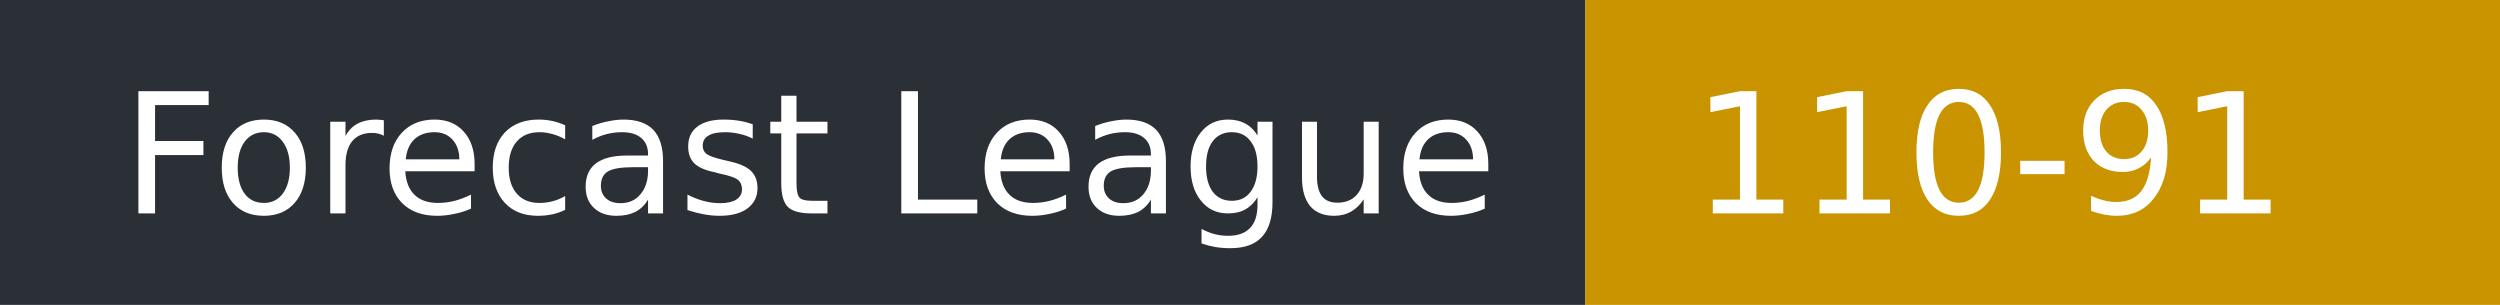
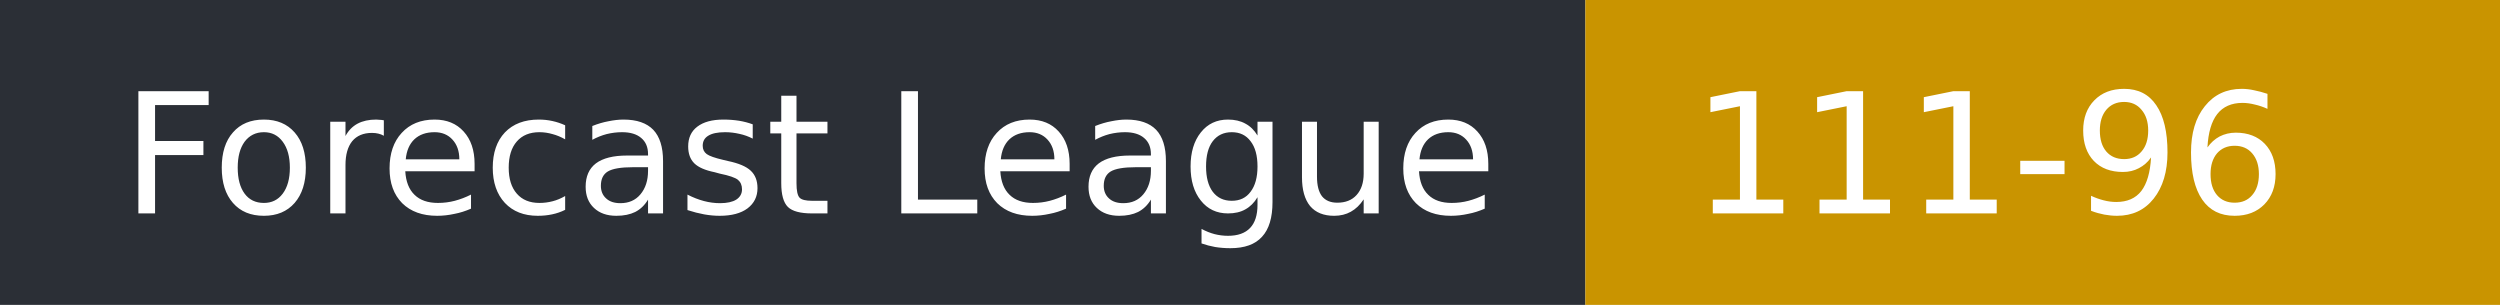
- <svg xmlns="http://www.w3.org/2000/svg" width="164" height="20" role="img" aria-label="Forecast League: 110-91">
+ <svg xmlns="http://www.w3.org/2000/svg" width="164" height="20" role="img" aria-label="Forecast League: 111-96">
  <rect width="104" height="20" fill="#2b2f36" />
  <rect x="104" width="60" height="20" fill="#c99400" />
  <g fill="#fff" font-family="Verdana,DejaVu Sans,sans-serif" font-size="11">
    <text x="8" y="14">Forecast League</text>
-     <text x="111" y="14">110-91</text>
+     <text x="111" y="14">111-96</text>
  </g>
</svg>
